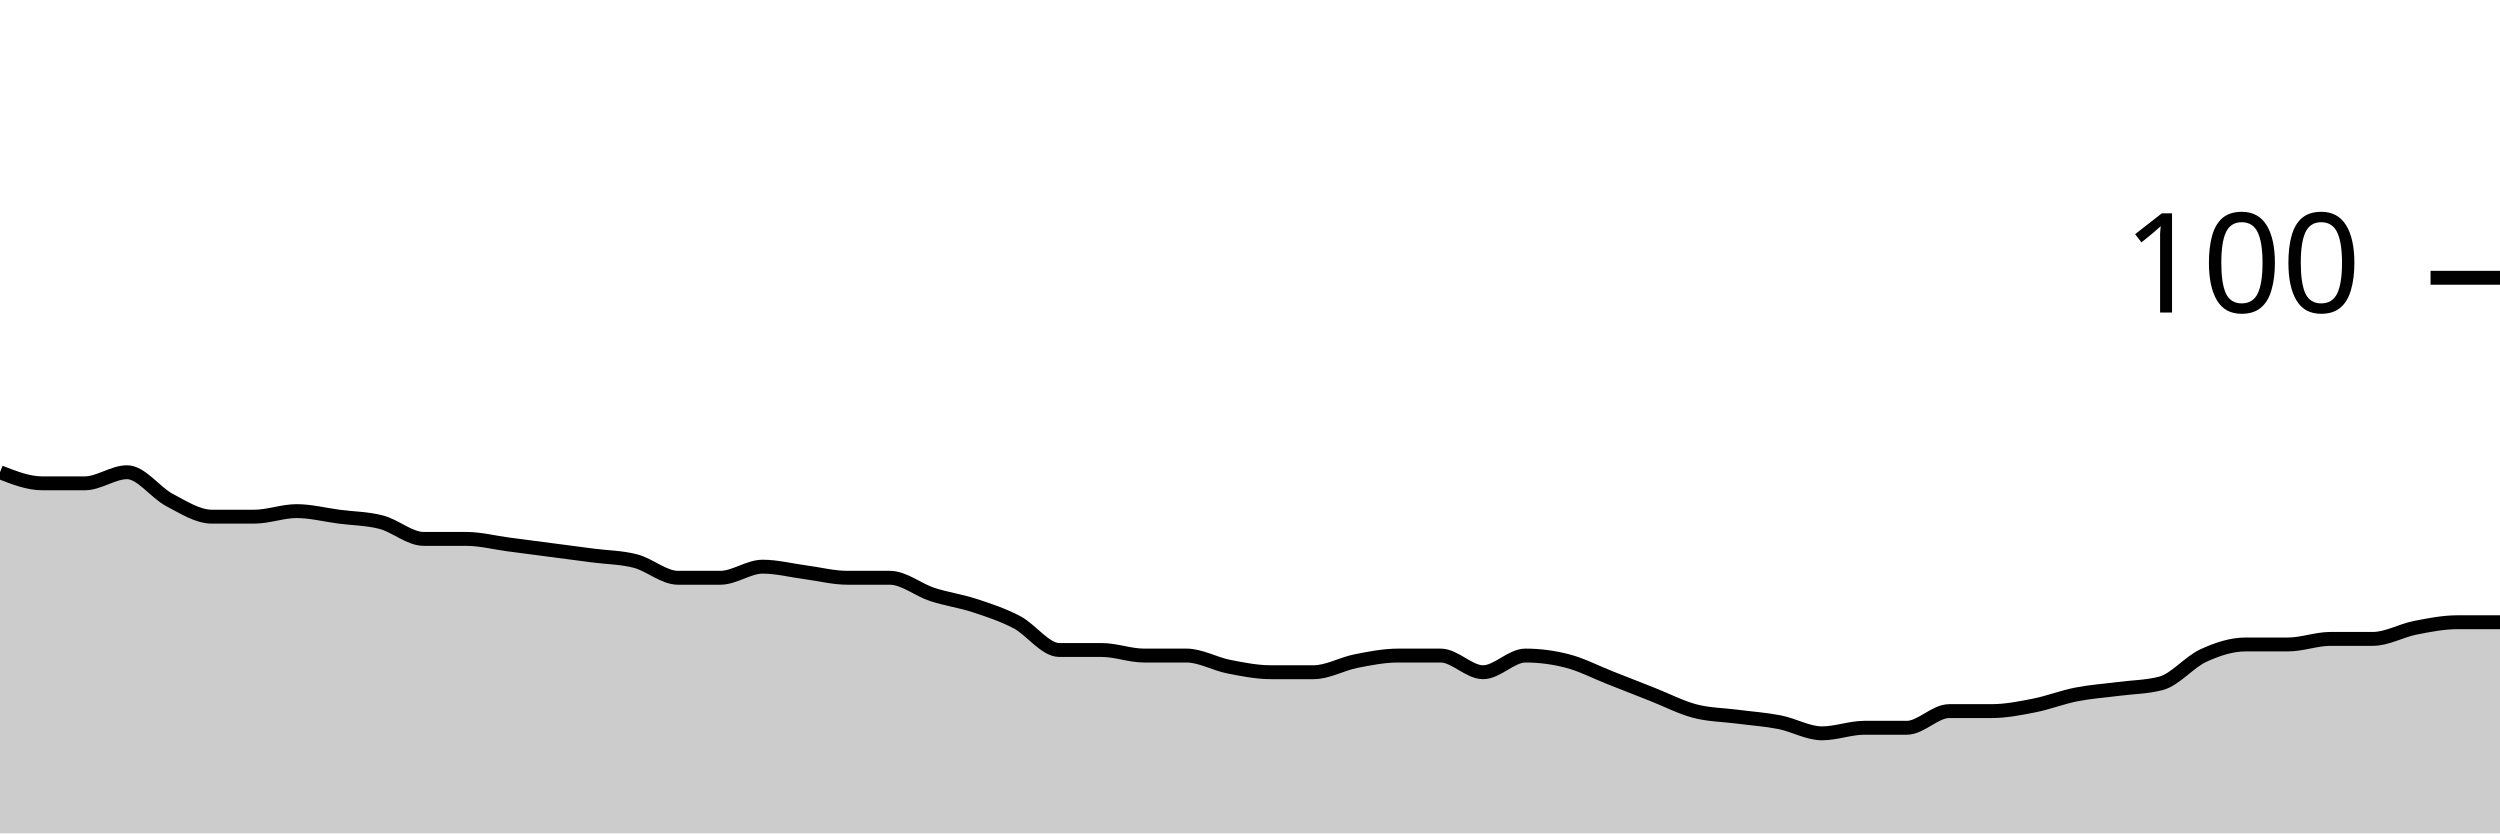
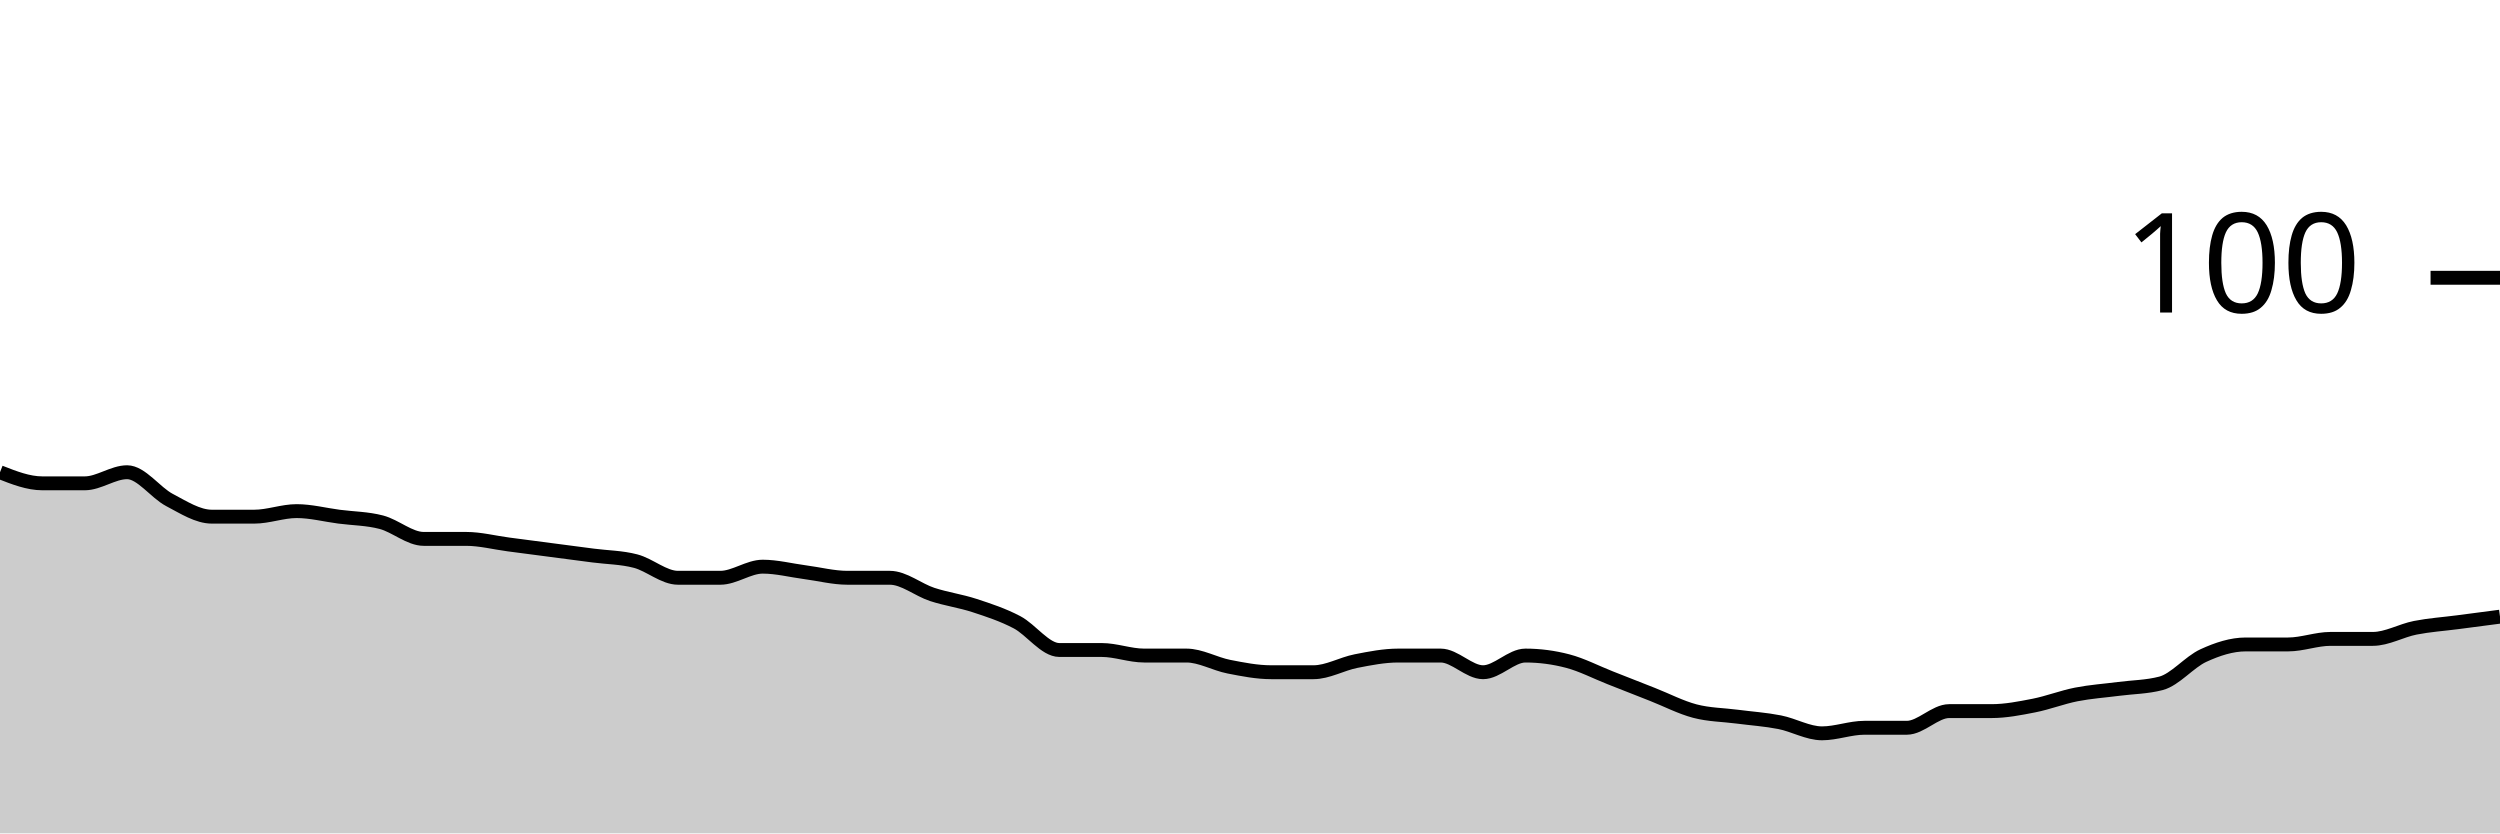
<svg xmlns="http://www.w3.org/2000/svg" viewBox="0 0 180 60">
  <g transform="translate(0,20)">
-     <path class="area" fill="rgba(0, 0, 0, 0.2)" d="M0,14C1.017,14.4,2.034,14.8,3.051,14.8C4.068,14.8,5.085,14.8,6.102,14.8C7.119,14.8,8.136,14,9.153,14C10.169,14,11.186,15.467,12.203,16C13.22,16.533,14.237,17.2,15.254,17.2C16.271,17.2,17.288,17.2,18.305,17.2C19.322,17.2,20.339,16.8,21.356,16.8C22.373,16.8,23.39,17.067,24.407,17.2C25.424,17.333,26.441,17.333,27.458,17.6C28.475,17.867,29.492,18.8,30.508,18.8C31.525,18.8,32.542,18.8,33.559,18.8C34.576,18.8,35.593,19.067,36.61,19.2C37.627,19.333,38.644,19.467,39.661,19.6C40.678,19.733,41.695,19.867,42.712,20C43.729,20.133,44.746,20.133,45.763,20.4C46.78,20.667,47.797,21.6,48.814,21.6C49.831,21.6,50.847,21.6,51.864,21.6C52.881,21.6,53.898,20.8,54.915,20.8C55.932,20.8,56.949,21.067,57.966,21.2C58.983,21.333,60,21.6,61.017,21.6C62.034,21.6,63.051,21.6,64.068,21.6C65.085,21.6,66.102,22.467,67.119,22.8C68.136,23.133,69.153,23.267,70.169,23.6C71.186,23.933,72.203,24.267,73.22,24.8C74.237,25.333,75.254,26.8,76.271,26.8C77.288,26.8,78.305,26.8,79.322,26.8C80.339,26.8,81.356,27.2,82.373,27.2C83.39,27.2,84.407,27.2,85.424,27.2C86.441,27.2,87.458,27.8,88.475,28C89.492,28.2,90.508,28.4,91.525,28.4C92.542,28.4,93.559,28.4,94.576,28.4C95.593,28.4,96.61,27.8,97.627,27.6C98.644,27.4,99.661,27.2,100.678,27.2C101.695,27.2,102.712,27.2,103.729,27.2C104.746,27.2,105.763,28.4,106.78,28.4C107.797,28.4,108.814,27.2,109.831,27.2C110.847,27.2,111.864,27.333,112.881,27.6C113.898,27.867,114.915,28.4,115.932,28.8C116.949,29.2,117.966,29.6,118.983,30C120,30.4,121.017,30.933,122.034,31.2C123.051,31.467,124.068,31.467,125.085,31.6C126.102,31.733,127.119,31.8,128.136,32C129.153,32.2,130.169,32.8,131.186,32.8C132.203,32.8,133.22,32.4,134.237,32.4C135.254,32.4,136.271,32.4,137.288,32.4C138.305,32.4,139.322,31.2,140.339,31.2C141.356,31.2,142.373,31.2,143.39,31.2C144.407,31.2,145.424,31,146.441,30.8C147.458,30.6,148.475,30.2,149.492,30C150.508,29.8,151.525,29.733,152.542,29.6C153.559,29.467,154.576,29.467,155.593,29.2C156.61,28.933,157.627,27.667,158.644,27.2C159.661,26.733,160.678,26.4,161.695,26.4C162.712,26.4,163.729,26.4,164.746,26.4C165.763,26.4,166.78,26,167.797,26C168.814,26,169.831,26,170.847,26C171.864,26,172.881,25.4,173.898,25.2C174.915,25,175.932,24.8,176.949,24.8C177.966,24.8,178.983,24.8,180,24.8L180,40C178.983,40,177.966,40,176.949,40C175.932,40,174.915,40,173.898,40C172.881,40,171.864,40,170.847,40C169.831,40,168.814,40,167.797,40C166.78,40,165.763,40,164.746,40C163.729,40,162.712,40,161.695,40C160.678,40,159.661,40,158.644,40C157.627,40,156.61,40,155.593,40C154.576,40,153.559,40,152.542,40C151.525,40,150.508,40,149.492,40C148.475,40,147.458,40,146.441,40C145.424,40,144.407,40,143.39,40C142.373,40,141.356,40,140.339,40C139.322,40,138.305,40,137.288,40C136.271,40,135.254,40,134.237,40C133.22,40,132.203,40,131.186,40C130.169,40,129.153,40,128.136,40C127.119,40,126.102,40,125.085,40C124.068,40,123.051,40,122.034,40C121.017,40,120,40,118.983,40C117.966,40,116.949,40,115.932,40C114.915,40,113.898,40,112.881,40C111.864,40,110.847,40,109.831,40C108.814,40,107.797,40,106.78,40C105.763,40,104.746,40,103.729,40C102.712,40,101.695,40,100.678,40C99.661,40,98.644,40,97.627,40C96.61,40,95.593,40,94.576,40C93.559,40,92.542,40,91.525,40C90.508,40,89.492,40,88.475,40C87.458,40,86.441,40,85.424,40C84.407,40,83.39,40,82.373,40C81.356,40,80.339,40,79.322,40C78.305,40,77.288,40,76.271,40C75.254,40,74.237,40,73.22,40C72.203,40,71.186,40,70.169,40C69.153,40,68.136,40,67.119,40C66.102,40,65.085,40,64.068,40C63.051,40,62.034,40,61.017,40C60,40,58.983,40,57.966,40C56.949,40,55.932,40,54.915,40C53.898,40,52.881,40,51.864,40C50.847,40,49.831,40,48.814,40C47.797,40,46.78,40,45.763,40C44.746,40,43.729,40,42.712,40C41.695,40,40.678,40,39.661,40C38.644,40,37.627,40,36.61,40C35.593,40,34.576,40,33.559,40C32.542,40,31.525,40,30.508,40C29.492,40,28.475,40,27.458,40C26.441,40,25.424,40,24.407,40C23.39,40,22.373,40,21.356,40C20.339,40,19.322,40,18.305,40C17.288,40,16.271,40,15.254,40C14.237,40,13.22,40,12.203,40C11.186,40,10.169,40,9.153,40C8.136,40,7.119,40,6.102,40C5.085,40,4.068,40,3.051,40C2.034,40,1.017,40,0,40Z" />
-     <path class="line" stroke="black" fill="none" d="M0,14C1.017,14.4,2.034,14.8,3.051,14.8C4.068,14.8,5.085,14.8,6.102,14.8C7.119,14.8,8.136,14,9.153,14C10.169,14,11.186,15.467,12.203,16C13.22,16.533,14.237,17.2,15.254,17.2C16.271,17.2,17.288,17.2,18.305,17.2C19.322,17.2,20.339,16.8,21.356,16.8C22.373,16.8,23.39,17.067,24.407,17.2C25.424,17.333,26.441,17.333,27.458,17.6C28.475,17.867,29.492,18.8,30.508,18.8C31.525,18.8,32.542,18.8,33.559,18.8C34.576,18.8,35.593,19.067,36.61,19.2C37.627,19.333,38.644,19.467,39.661,19.6C40.678,19.733,41.695,19.867,42.712,20C43.729,20.133,44.746,20.133,45.763,20.4C46.78,20.667,47.797,21.6,48.814,21.6C49.831,21.6,50.847,21.6,51.864,21.6C52.881,21.6,53.898,20.8,54.915,20.8C55.932,20.8,56.949,21.067,57.966,21.2C58.983,21.333,60,21.6,61.017,21.6C62.034,21.6,63.051,21.6,64.068,21.6C65.085,21.6,66.102,22.467,67.119,22.8C68.136,23.133,69.153,23.267,70.169,23.6C71.186,23.933,72.203,24.267,73.22,24.8C74.237,25.333,75.254,26.8,76.271,26.8C77.288,26.8,78.305,26.8,79.322,26.8C80.339,26.8,81.356,27.2,82.373,27.2C83.39,27.2,84.407,27.2,85.424,27.2C86.441,27.2,87.458,27.8,88.475,28C89.492,28.2,90.508,28.4,91.525,28.4C92.542,28.4,93.559,28.4,94.576,28.4C95.593,28.4,96.61,27.8,97.627,27.6C98.644,27.4,99.661,27.2,100.678,27.2C101.695,27.2,102.712,27.2,103.729,27.2C104.746,27.2,105.763,28.4,106.78,28.4C107.797,28.4,108.814,27.2,109.831,27.2C110.847,27.2,111.864,27.333,112.881,27.6C113.898,27.867,114.915,28.4,115.932,28.8C116.949,29.2,117.966,29.6,118.983,30C120,30.4,121.017,30.933,122.034,31.2C123.051,31.467,124.068,31.467,125.085,31.6C126.102,31.733,127.119,31.8,128.136,32C129.153,32.2,130.169,32.8,131.186,32.8C132.203,32.8,133.22,32.4,134.237,32.4C135.254,32.4,136.271,32.4,137.288,32.4C138.305,32.4,139.322,31.2,140.339,31.2C141.356,31.2,142.373,31.2,143.39,31.2C144.407,31.2,145.424,31,146.441,30.8C147.458,30.6,148.475,30.2,149.492,30C150.508,29.8,151.525,29.733,152.542,29.6C153.559,29.467,154.576,29.467,155.593,29.2C156.61,28.933,157.627,27.667,158.644,27.2C159.661,26.733,160.678,26.4,161.695,26.4C162.712,26.4,163.729,26.4,164.746,26.4C165.763,26.4,166.78,26,167.797,26C168.814,26,169.831,26,170.847,26C171.864,26,172.881,25.4,173.898,25.2C174.915,25,175.932,24.8,176.949,24.8C177.966,24.8,178.983,24.8,180,24.8" />
+     <path class="area" fill="rgba(0, 0, 0, 0.2)" d="M0,14C1.017,14.4,2.034,14.8,3.051,14.8C4.068,14.8,5.085,14.8,6.102,14.8C7.119,14.8,8.136,14,9.153,14C10.169,14,11.186,15.467,12.203,16C13.22,16.533,14.237,17.2,15.254,17.2C16.271,17.2,17.288,17.2,18.305,17.2C19.322,17.2,20.339,16.8,21.356,16.8C22.373,16.8,23.39,17.067,24.407,17.2C25.424,17.333,26.441,17.333,27.458,17.6C28.475,17.867,29.492,18.8,30.508,18.8C31.525,18.8,32.542,18.8,33.559,18.8C34.576,18.8,35.593,19.067,36.61,19.2C37.627,19.333,38.644,19.467,39.661,19.6C40.678,19.733,41.695,19.867,42.712,20C43.729,20.133,44.746,20.133,45.763,20.4C46.78,20.667,47.797,21.6,48.814,21.6C49.831,21.6,50.847,21.6,51.864,21.6C52.881,21.6,53.898,20.8,54.915,20.8C55.932,20.8,56.949,21.067,57.966,21.2C58.983,21.333,60,21.6,61.017,21.6C62.034,21.6,63.051,21.6,64.068,21.6C65.085,21.6,66.102,22.467,67.119,22.8C68.136,23.133,69.153,23.267,70.169,23.6C71.186,23.933,72.203,24.267,73.22,24.8C74.237,25.333,75.254,26.8,76.271,26.8C77.288,26.8,78.305,26.8,79.322,26.8C80.339,26.8,81.356,27.2,82.373,27.2C83.39,27.2,84.407,27.2,85.424,27.2C86.441,27.2,87.458,27.8,88.475,28C89.492,28.2,90.508,28.4,91.525,28.4C92.542,28.4,93.559,28.4,94.576,28.4C95.593,28.4,96.61,27.8,97.627,27.6C98.644,27.4,99.661,27.2,100.678,27.2C101.695,27.2,102.712,27.2,103.729,27.2C104.746,27.2,105.763,28.4,106.78,28.4C107.797,28.4,108.814,27.2,109.831,27.2C110.847,27.2,111.864,27.333,112.881,27.6C113.898,27.867,114.915,28.4,115.932,28.8C116.949,29.2,117.966,29.6,118.983,30C120,30.4,121.017,30.933,122.034,31.2C123.051,31.467,124.068,31.467,125.085,31.6C126.102,31.733,127.119,31.8,128.136,32C129.153,32.2,130.169,32.8,131.186,32.8C132.203,32.8,133.22,32.4,134.237,32.4C135.254,32.4,136.271,32.4,137.288,32.4C138.305,32.4,139.322,31.2,140.339,31.2C141.356,31.2,142.373,31.2,143.39,31.2C144.407,31.2,145.424,31,146.441,30.8C147.458,30.6,148.475,30.2,149.492,30C150.508,29.8,151.525,29.733,152.542,29.6C153.559,29.467,154.576,29.467,155.593,29.2C156.61,28.933,157.627,27.667,158.644,27.2C159.661,26.733,160.678,26.4,161.695,26.4C162.712,26.4,163.729,26.4,164.746,26.4C165.763,26.4,166.78,26,167.797,26C168.814,26,169.831,26,170.847,26C171.864,26,172.881,25.4,173.898,25.2C174.915,25,175.932,24.933,176.949,24.8C177.966,24.667,178.983,24.533,180,24.4L180,40C178.983,40,177.966,40,176.949,40C175.932,40,174.915,40,173.898,40C172.881,40,171.864,40,170.847,40C169.831,40,168.814,40,167.797,40C166.78,40,165.763,40,164.746,40C163.729,40,162.712,40,161.695,40C160.678,40,159.661,40,158.644,40C157.627,40,156.61,40,155.593,40C154.576,40,153.559,40,152.542,40C151.525,40,150.508,40,149.492,40C148.475,40,147.458,40,146.441,40C145.424,40,144.407,40,143.39,40C142.373,40,141.356,40,140.339,40C139.322,40,138.305,40,137.288,40C136.271,40,135.254,40,134.237,40C133.22,40,132.203,40,131.186,40C130.169,40,129.153,40,128.136,40C127.119,40,126.102,40,125.085,40C124.068,40,123.051,40,122.034,40C121.017,40,120,40,118.983,40C117.966,40,116.949,40,115.932,40C114.915,40,113.898,40,112.881,40C111.864,40,110.847,40,109.831,40C108.814,40,107.797,40,106.78,40C105.763,40,104.746,40,103.729,40C102.712,40,101.695,40,100.678,40C99.661,40,98.644,40,97.627,40C96.61,40,95.593,40,94.576,40C93.559,40,92.542,40,91.525,40C90.508,40,89.492,40,88.475,40C87.458,40,86.441,40,85.424,40C84.407,40,83.39,40,82.373,40C81.356,40,80.339,40,79.322,40C78.305,40,77.288,40,76.271,40C75.254,40,74.237,40,73.22,40C72.203,40,71.186,40,70.169,40C69.153,40,68.136,40,67.119,40C66.102,40,65.085,40,64.068,40C63.051,40,62.034,40,61.017,40C60,40,58.983,40,57.966,40C56.949,40,55.932,40,54.915,40C53.898,40,52.881,40,51.864,40C50.847,40,49.831,40,48.814,40C47.797,40,46.78,40,45.763,40C44.746,40,43.729,40,42.712,40C41.695,40,40.678,40,39.661,40C38.644,40,37.627,40,36.61,40C35.593,40,34.576,40,33.559,40C32.542,40,31.525,40,30.508,40C29.492,40,28.475,40,27.458,40C26.441,40,25.424,40,24.407,40C23.39,40,22.373,40,21.356,40C20.339,40,19.322,40,18.305,40C17.288,40,16.271,40,15.254,40C14.237,40,13.22,40,12.203,40C11.186,40,10.169,40,9.153,40C8.136,40,7.119,40,6.102,40C5.085,40,4.068,40,3.051,40C2.034,40,1.017,40,0,40Z" />
+     <path class="line" stroke="black" fill="none" d="M0,14C1.017,14.4,2.034,14.8,3.051,14.8C4.068,14.8,5.085,14.8,6.102,14.8C7.119,14.8,8.136,14,9.153,14C10.169,14,11.186,15.467,12.203,16C13.22,16.533,14.237,17.2,15.254,17.2C16.271,17.2,17.288,17.2,18.305,17.2C19.322,17.2,20.339,16.8,21.356,16.8C22.373,16.8,23.39,17.067,24.407,17.2C25.424,17.333,26.441,17.333,27.458,17.6C28.475,17.867,29.492,18.8,30.508,18.8C31.525,18.8,32.542,18.8,33.559,18.8C34.576,18.8,35.593,19.067,36.61,19.2C37.627,19.333,38.644,19.467,39.661,19.6C40.678,19.733,41.695,19.867,42.712,20C43.729,20.133,44.746,20.133,45.763,20.4C46.78,20.667,47.797,21.6,48.814,21.6C49.831,21.6,50.847,21.6,51.864,21.6C52.881,21.6,53.898,20.8,54.915,20.8C55.932,20.8,56.949,21.067,57.966,21.2C58.983,21.333,60,21.6,61.017,21.6C62.034,21.6,63.051,21.6,64.068,21.6C65.085,21.6,66.102,22.467,67.119,22.8C68.136,23.133,69.153,23.267,70.169,23.6C71.186,23.933,72.203,24.267,73.22,24.8C74.237,25.333,75.254,26.8,76.271,26.8C77.288,26.8,78.305,26.8,79.322,26.8C80.339,26.8,81.356,27.2,82.373,27.2C83.39,27.2,84.407,27.2,85.424,27.2C86.441,27.2,87.458,27.8,88.475,28C89.492,28.2,90.508,28.4,91.525,28.4C92.542,28.4,93.559,28.4,94.576,28.4C95.593,28.4,96.61,27.8,97.627,27.6C98.644,27.4,99.661,27.2,100.678,27.2C101.695,27.2,102.712,27.2,103.729,27.2C104.746,27.2,105.763,28.4,106.78,28.4C107.797,28.4,108.814,27.2,109.831,27.2C110.847,27.2,111.864,27.333,112.881,27.6C113.898,27.867,114.915,28.4,115.932,28.8C116.949,29.2,117.966,29.6,118.983,30C120,30.4,121.017,30.933,122.034,31.2C123.051,31.467,124.068,31.467,125.085,31.6C126.102,31.733,127.119,31.8,128.136,32C129.153,32.2,130.169,32.8,131.186,32.8C132.203,32.8,133.22,32.4,134.237,32.4C135.254,32.4,136.271,32.4,137.288,32.4C138.305,32.4,139.322,31.2,140.339,31.2C141.356,31.2,142.373,31.2,143.39,31.2C144.407,31.2,145.424,31,146.441,30.8C147.458,30.6,148.475,30.2,149.492,30C150.508,29.8,151.525,29.733,152.542,29.6C153.559,29.467,154.576,29.467,155.593,29.2C156.61,28.933,157.627,27.667,158.644,27.2C159.661,26.733,160.678,26.4,161.695,26.4C162.712,26.4,163.729,26.4,164.746,26.4C165.763,26.4,166.78,26,167.797,26C168.814,26,169.831,26,170.847,26C171.864,26,172.881,25.4,173.898,25.2C174.915,25,175.932,24.933,176.949,24.8C177.966,24.667,178.983,24.533,180,24.4" />
    <path class="axis-ceiling" stroke-width="1" stroke="black" fill="none" d="M175,0L180,0" />
    <text class="axis-ceiling-label" font-family="sans-serif" text-anchor="end" font-size="10px" x="170" y="2.5">100</text>
  </g>
</svg>
